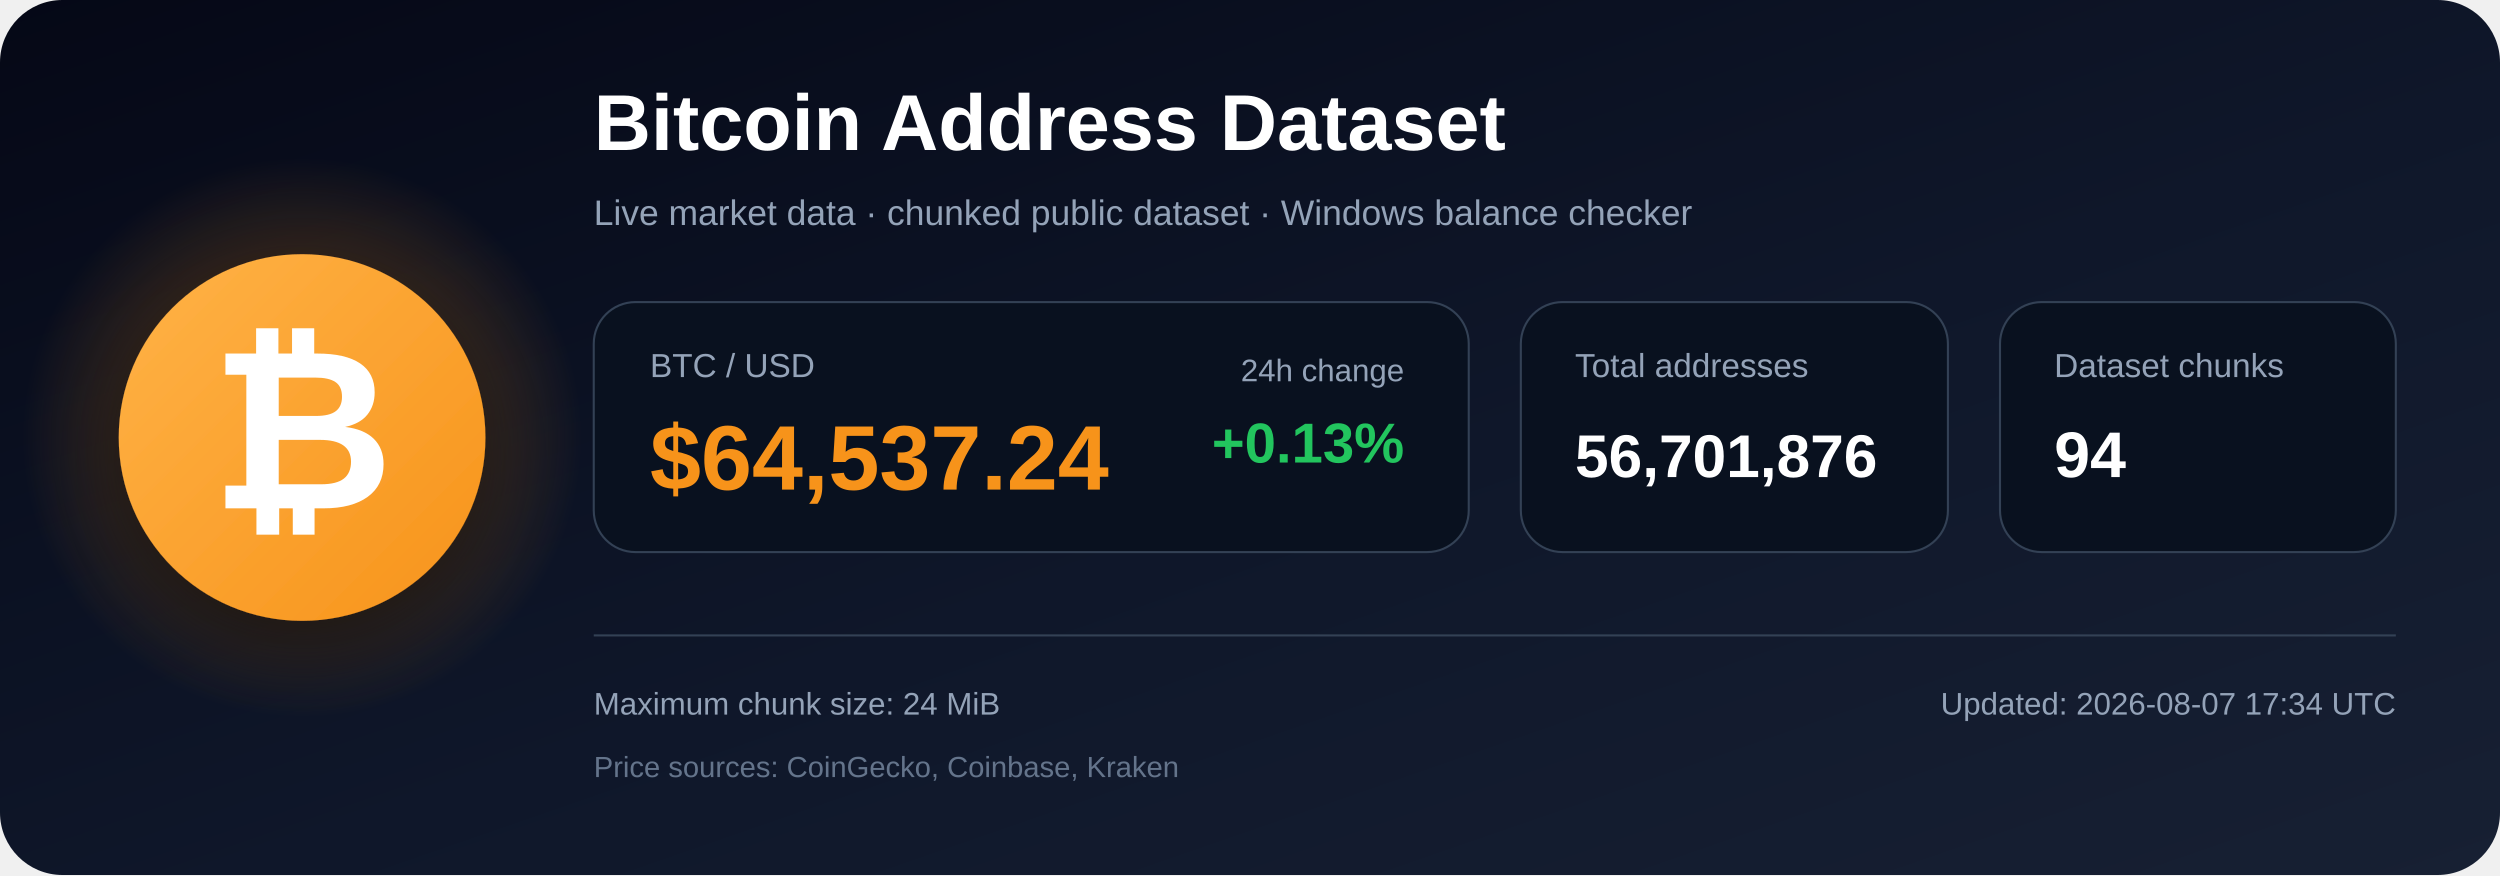
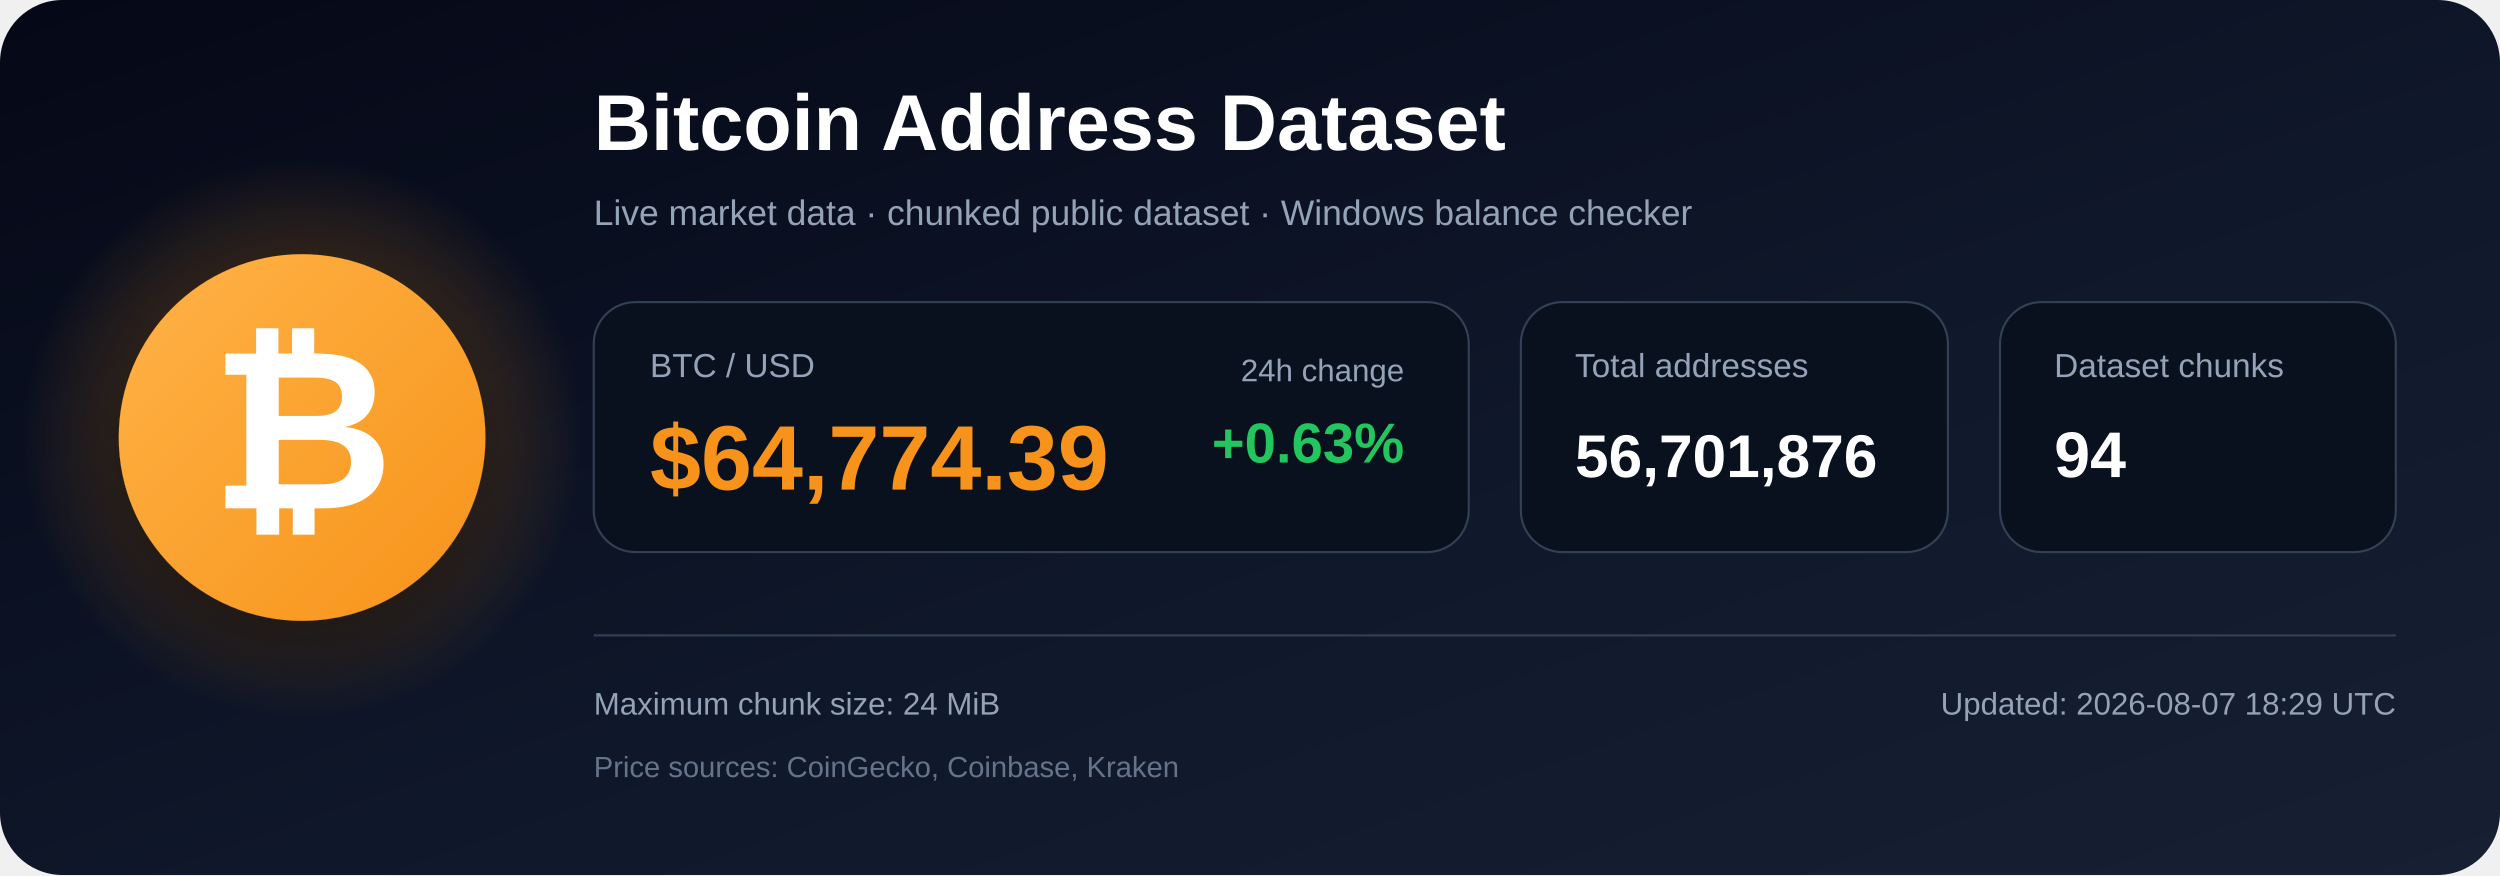
<svg xmlns="http://www.w3.org/2000/svg" width="1200" height="420" viewBox="0 0 1200 420" role="img" aria-labelledby="title description">
  <defs>
    <linearGradient id="bg" x1="0" y1="0" x2="1" y2="1">
      <stop offset="0%" stop-color="#050816" />
      <stop offset="55%" stop-color="#0f172a" />
      <stop offset="100%" stop-color="#172033" />
    </linearGradient>
    <radialGradient id="glow">
      <stop offset="0%" stop-color="#f7931a" stop-opacity=".48" />
      <stop offset="100%" stop-color="#f7931a" stop-opacity="0" />
    </radialGradient>
    <linearGradient id="orange" x1="0" y1="0" x2="1" y2="1">
      <stop offset="0%" stop-color="#ffb347" />
      <stop offset="100%" stop-color="#f7931a" />
    </linearGradient>
    <filter id="shadow" x="-40%" y="-40%" width="180%" height="180%">
      <feDropShadow dx="0" dy="12" stdDeviation="18" flood-color="#000000" flood-opacity=".50" />
    </filter>
  </defs>
  <rect width="1200" height="420" rx="30" fill="url(#bg)" />
  <circle cx="145" cy="210" r="135" fill="url(#glow)" />
  <circle cx="145" cy="210" r="88" fill="url(#orange)" filter="url(#shadow)" />
  <text x="145" y="244" text-anchor="middle" font-family="Arial, Helvetica, sans-serif" font-size="108" font-weight="700" fill="#ffffff">₿</text>
  <text x="285" y="72" font-family="Arial, Helvetica, sans-serif" font-size="38" font-weight="700" fill="#ffffff">
    Bitcoin Address Dataset
  </text>
  <text x="285" y="108" font-family="Arial, Helvetica, sans-serif" font-size="17" fill="#94a3b8">
    Live market data · chunked public dataset · Windows balance checker
  </text>
  <rect x="285" y="145" width="420" height="120" rx="20" fill="#09111f" stroke="#334155" />
  <text x="312" y="181" font-family="Arial, Helvetica, sans-serif" font-size="16" fill="#94a3b8">BTC / USD</text>
-   <text x="312" y="235" font-family="Arial, Helvetica, sans-serif" font-size="44" font-weight="700" fill="#f7931a">$64,537.24</text>
+   <text x="312" y="235" font-family="Arial, Helvetica, sans-serif" font-size="44" font-weight="700" fill="#f7931a">$64,774.39</text>
  <text x="674" y="183" text-anchor="end" font-family="Arial, Helvetica, sans-serif" font-size="15" fill="#94a3b8">24h change</text>
-   <text x="674" y="222" text-anchor="end" font-family="Arial, Helvetica, sans-serif" font-size="27" font-weight="700" fill="#22c55e">+0.13%</text>
+   <text x="674" y="222" text-anchor="end" font-family="Arial, Helvetica, sans-serif" font-size="27" font-weight="700" fill="#22c55e">+0.63%</text>
  <rect x="730" y="145" width="205" height="120" rx="20" fill="#09111f" stroke="#334155" />
  <text x="756" y="181" font-family="Arial, Helvetica, sans-serif" font-size="16" fill="#94a3b8">Total addresses</text>
  <text x="756" y="229" font-family="Arial, Helvetica, sans-serif" font-size="29" font-weight="700" fill="#ffffff">56,701,876</text>
  <rect x="960" y="145" width="190" height="120" rx="20" fill="#09111f" stroke="#334155" />
  <text x="986" y="181" font-family="Arial, Helvetica, sans-serif" font-size="16" fill="#94a3b8">Dataset chunks</text>
  <text x="986" y="229" font-family="Arial, Helvetica, sans-serif" font-size="31" font-weight="700" fill="#ffffff">94</text>
  <line x1="285" y1="305" x2="1150" y2="305" stroke="#334155" stroke-width="1" />
  <text x="285" y="343" font-family="Arial, Helvetica, sans-serif" font-size="15" fill="#94a3b8">
    Maximum chunk size: 24 MiB
  </text>
  <text x="285" y="373" font-family="Arial, Helvetica, sans-serif" font-size="14" fill="#64748b">
    Price sources: CoinGecko, Coinbase, Kraken
  </text>
  <text x="1150" y="343" text-anchor="end" font-family="Arial, Helvetica, sans-serif" font-size="15" fill="#94a3b8">
-     Updated: 2026-08-07 17:34 UTC
+     Updated: 2026-08-07 18:29 UTC
  </text>
</svg>
